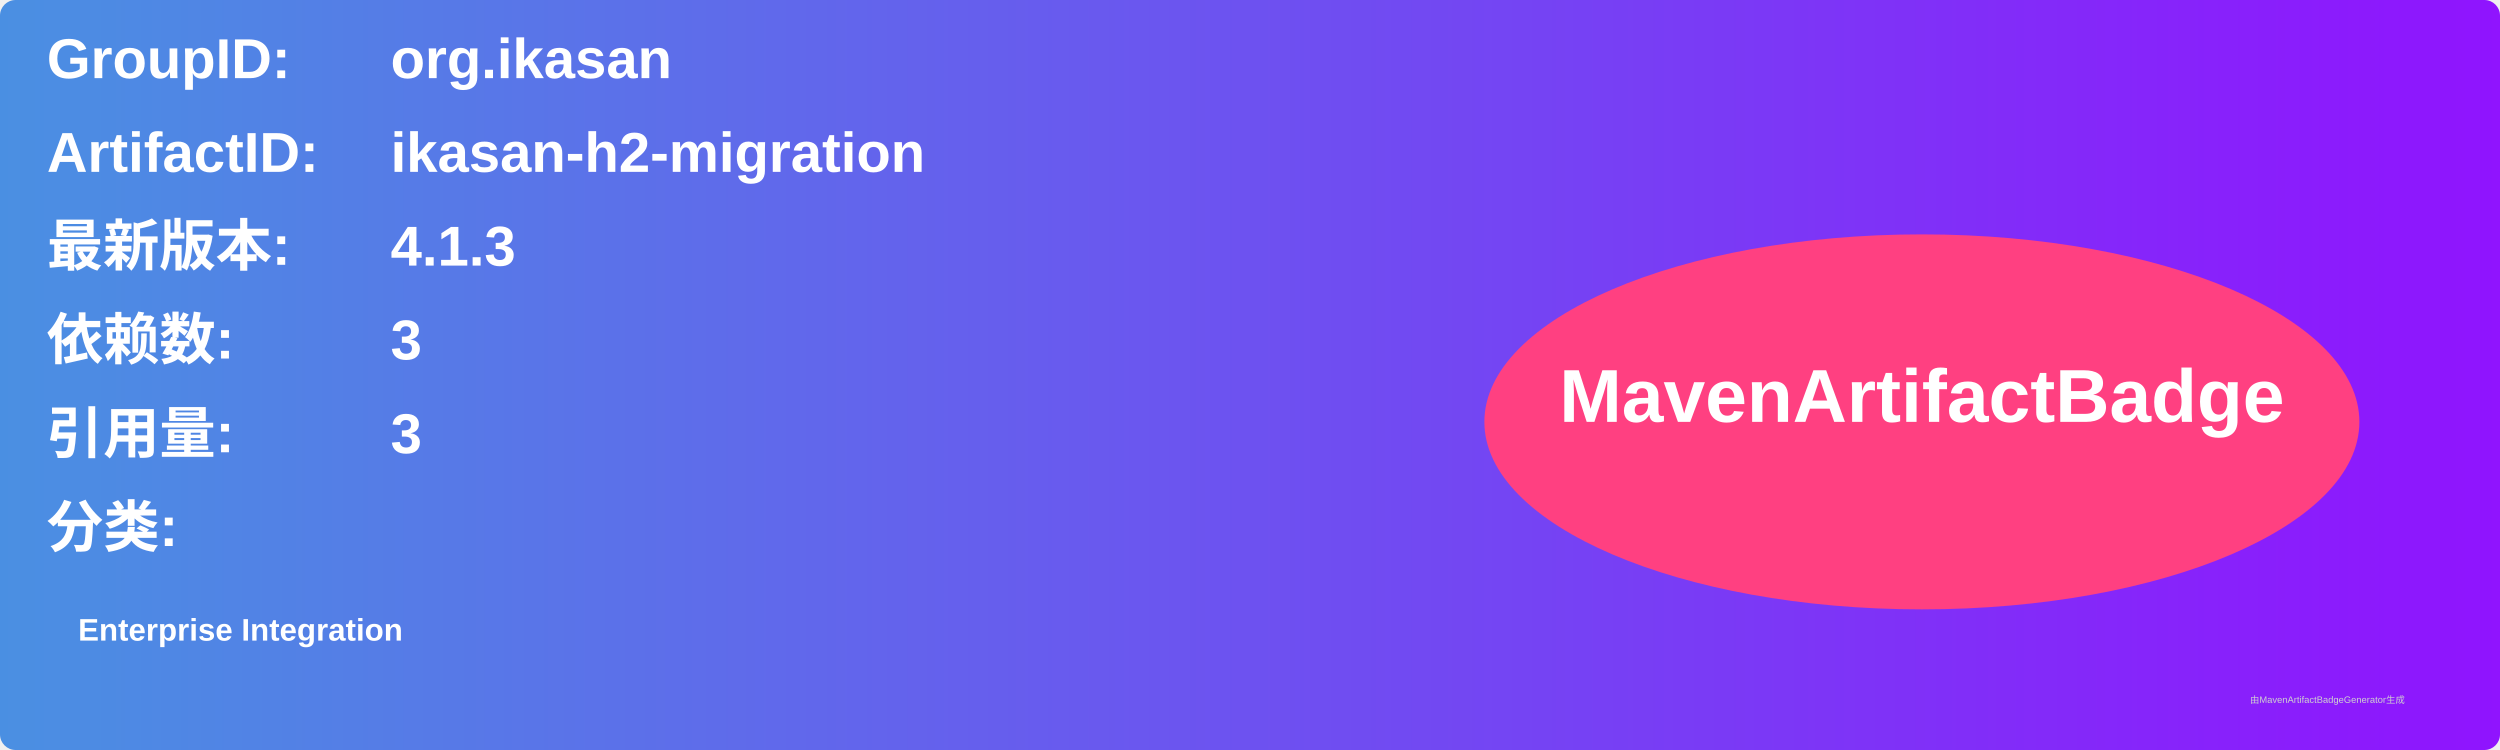
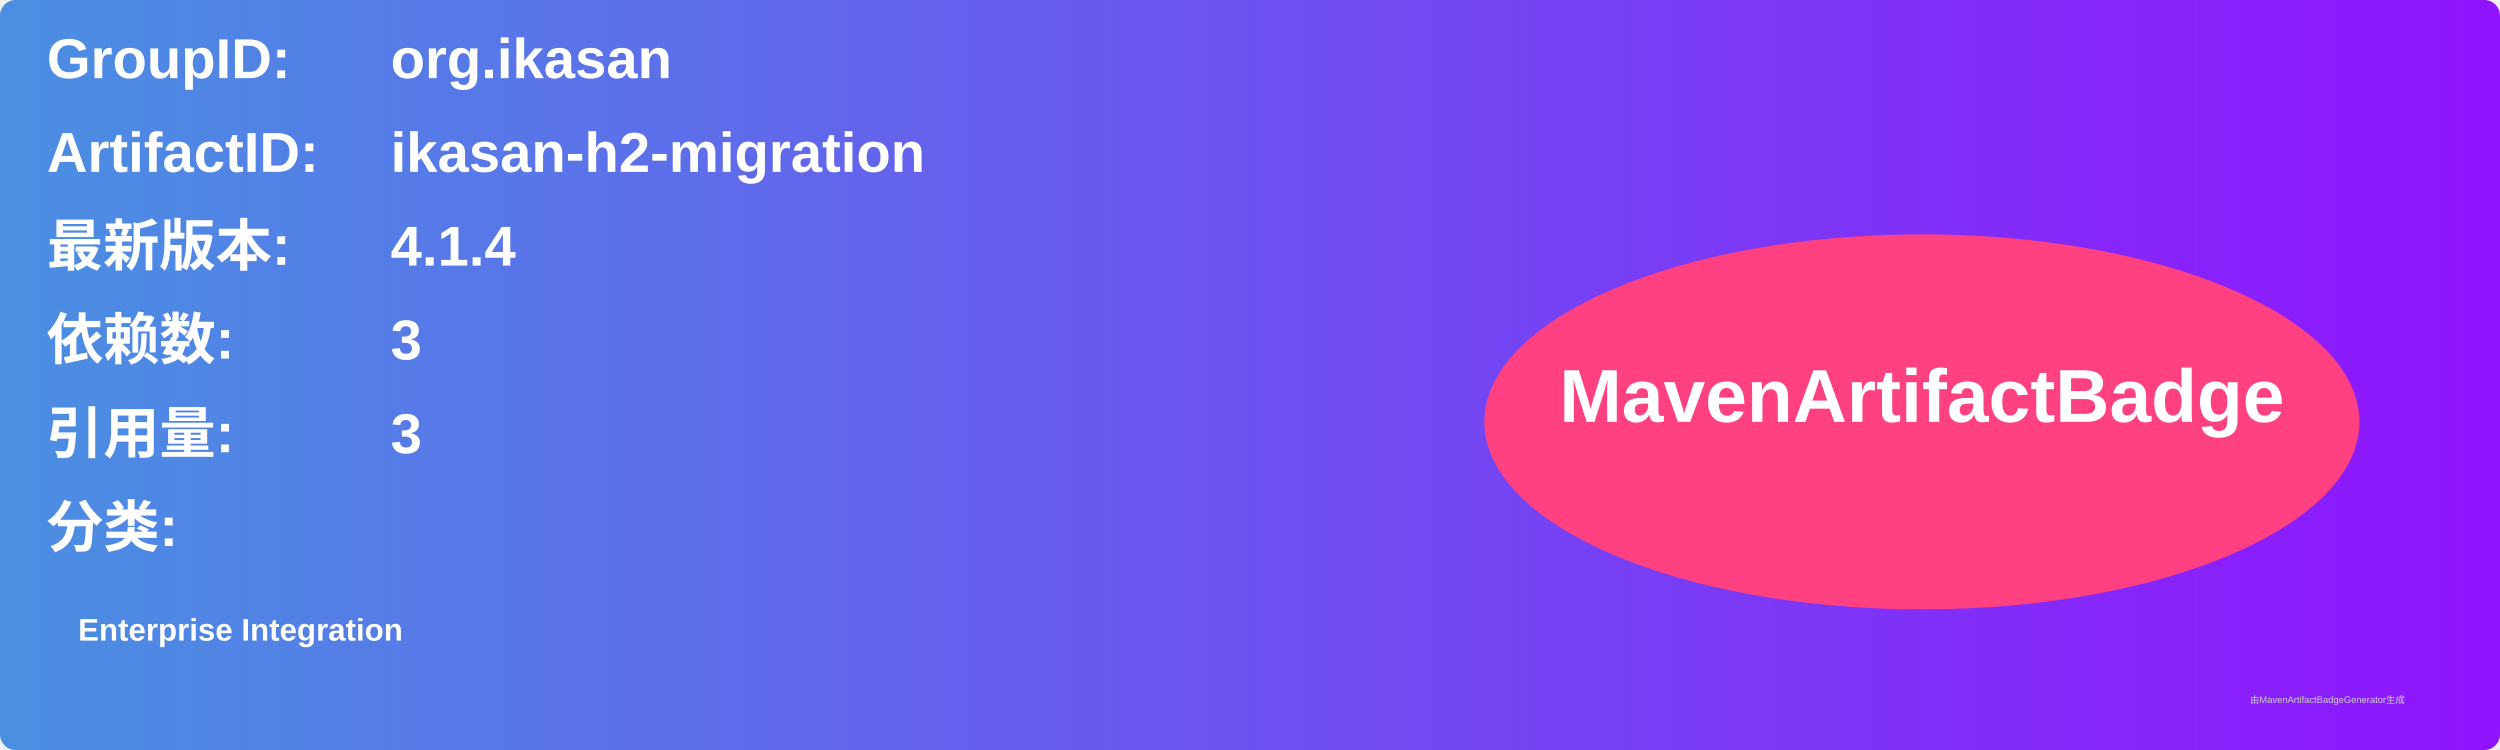
<svg xmlns="http://www.w3.org/2000/svg" width="800" height="240" viewBox="0 0 800 240">
  <linearGradient id="grad" x1="0%" y1="0%" x2="100%" y2="0%">
    <stop offset="0%" stop-color="#4a90e2" />
    <stop offset="100%" stop-color="#9013fe" />
  </linearGradient>
  <rect width="100%" height="100%" rx="5" ry="5" fill="url(#grad)" />
  <g transform="translate(15, 15)">
    <text x="0" y="10" font-family="Arial" font-size="18" fill="white" font-weight="bold" width="260">GroupID:</text>
    <text x="110" y="10" font-family="Arial" font-size="18" fill="white" font-weight="bold" width="460">org.ikasan</text>
    <text x="0" y="40" font-family="Arial" font-size="18" fill="white" font-weight="bold" width="260">ArtifactID:</text>
    <text x="110" y="40" font-family="Arial" font-size="18" fill="white" font-weight="bold" width="460">ikasan-h2-migration</text>
    <text x="0" y="70" font-family="Arial" font-size="18" fill="white" font-weight="bold">最新版本:</text>
    <text x="110" y="70" font-family="Arial" font-size="18" fill="white" font-weight="bold">
-       <tspan font-weight="bold">4.1.3</tspan>
+       <tspan font-weight="bold">4.1.4</tspan>
    </text>
    <text x="0" y="100" font-family="Arial" font-size="18" fill="white" font-weight="bold">依赖数: </text>
    <text x="110" y="100" font-family="Arial" font-size="18" fill="white">
      <tspan font-weight="bold">3</tspan>
    </text>
    <text x="0" y="130" font-family="Arial" font-size="18" fill="white" font-weight="bold">引用量: </text>
    <text x="110" y="130" font-family="Arial" font-size="18" fill="white">
      <tspan font-weight="bold">3</tspan>
    </text>
    <text x="0" y="160" font-family="Arial" font-size="18" fill="white" font-weight="bold">分类:</text>
    <text x="10" y="190" font-family="Arial" font-size="10" fill="white">
      <tspan font-weight="bold">Enterprise Integration</tspan>
    </text>
    <ellipse cx="600" cy="120" rx="140" ry="60" fill="#ff4081" />
    <text x="600" y="120" text-anchor="middle" font-family="Arial" font-size="24" fill="white" font-weight="bold">MavenArtifactBadge</text>
  </g>
  <text x="720" y="225" font-family="Arial" font-size="3" fill="#d0d0d0">由MavenArtifactBadgeGenerator生成</text>
</svg>
